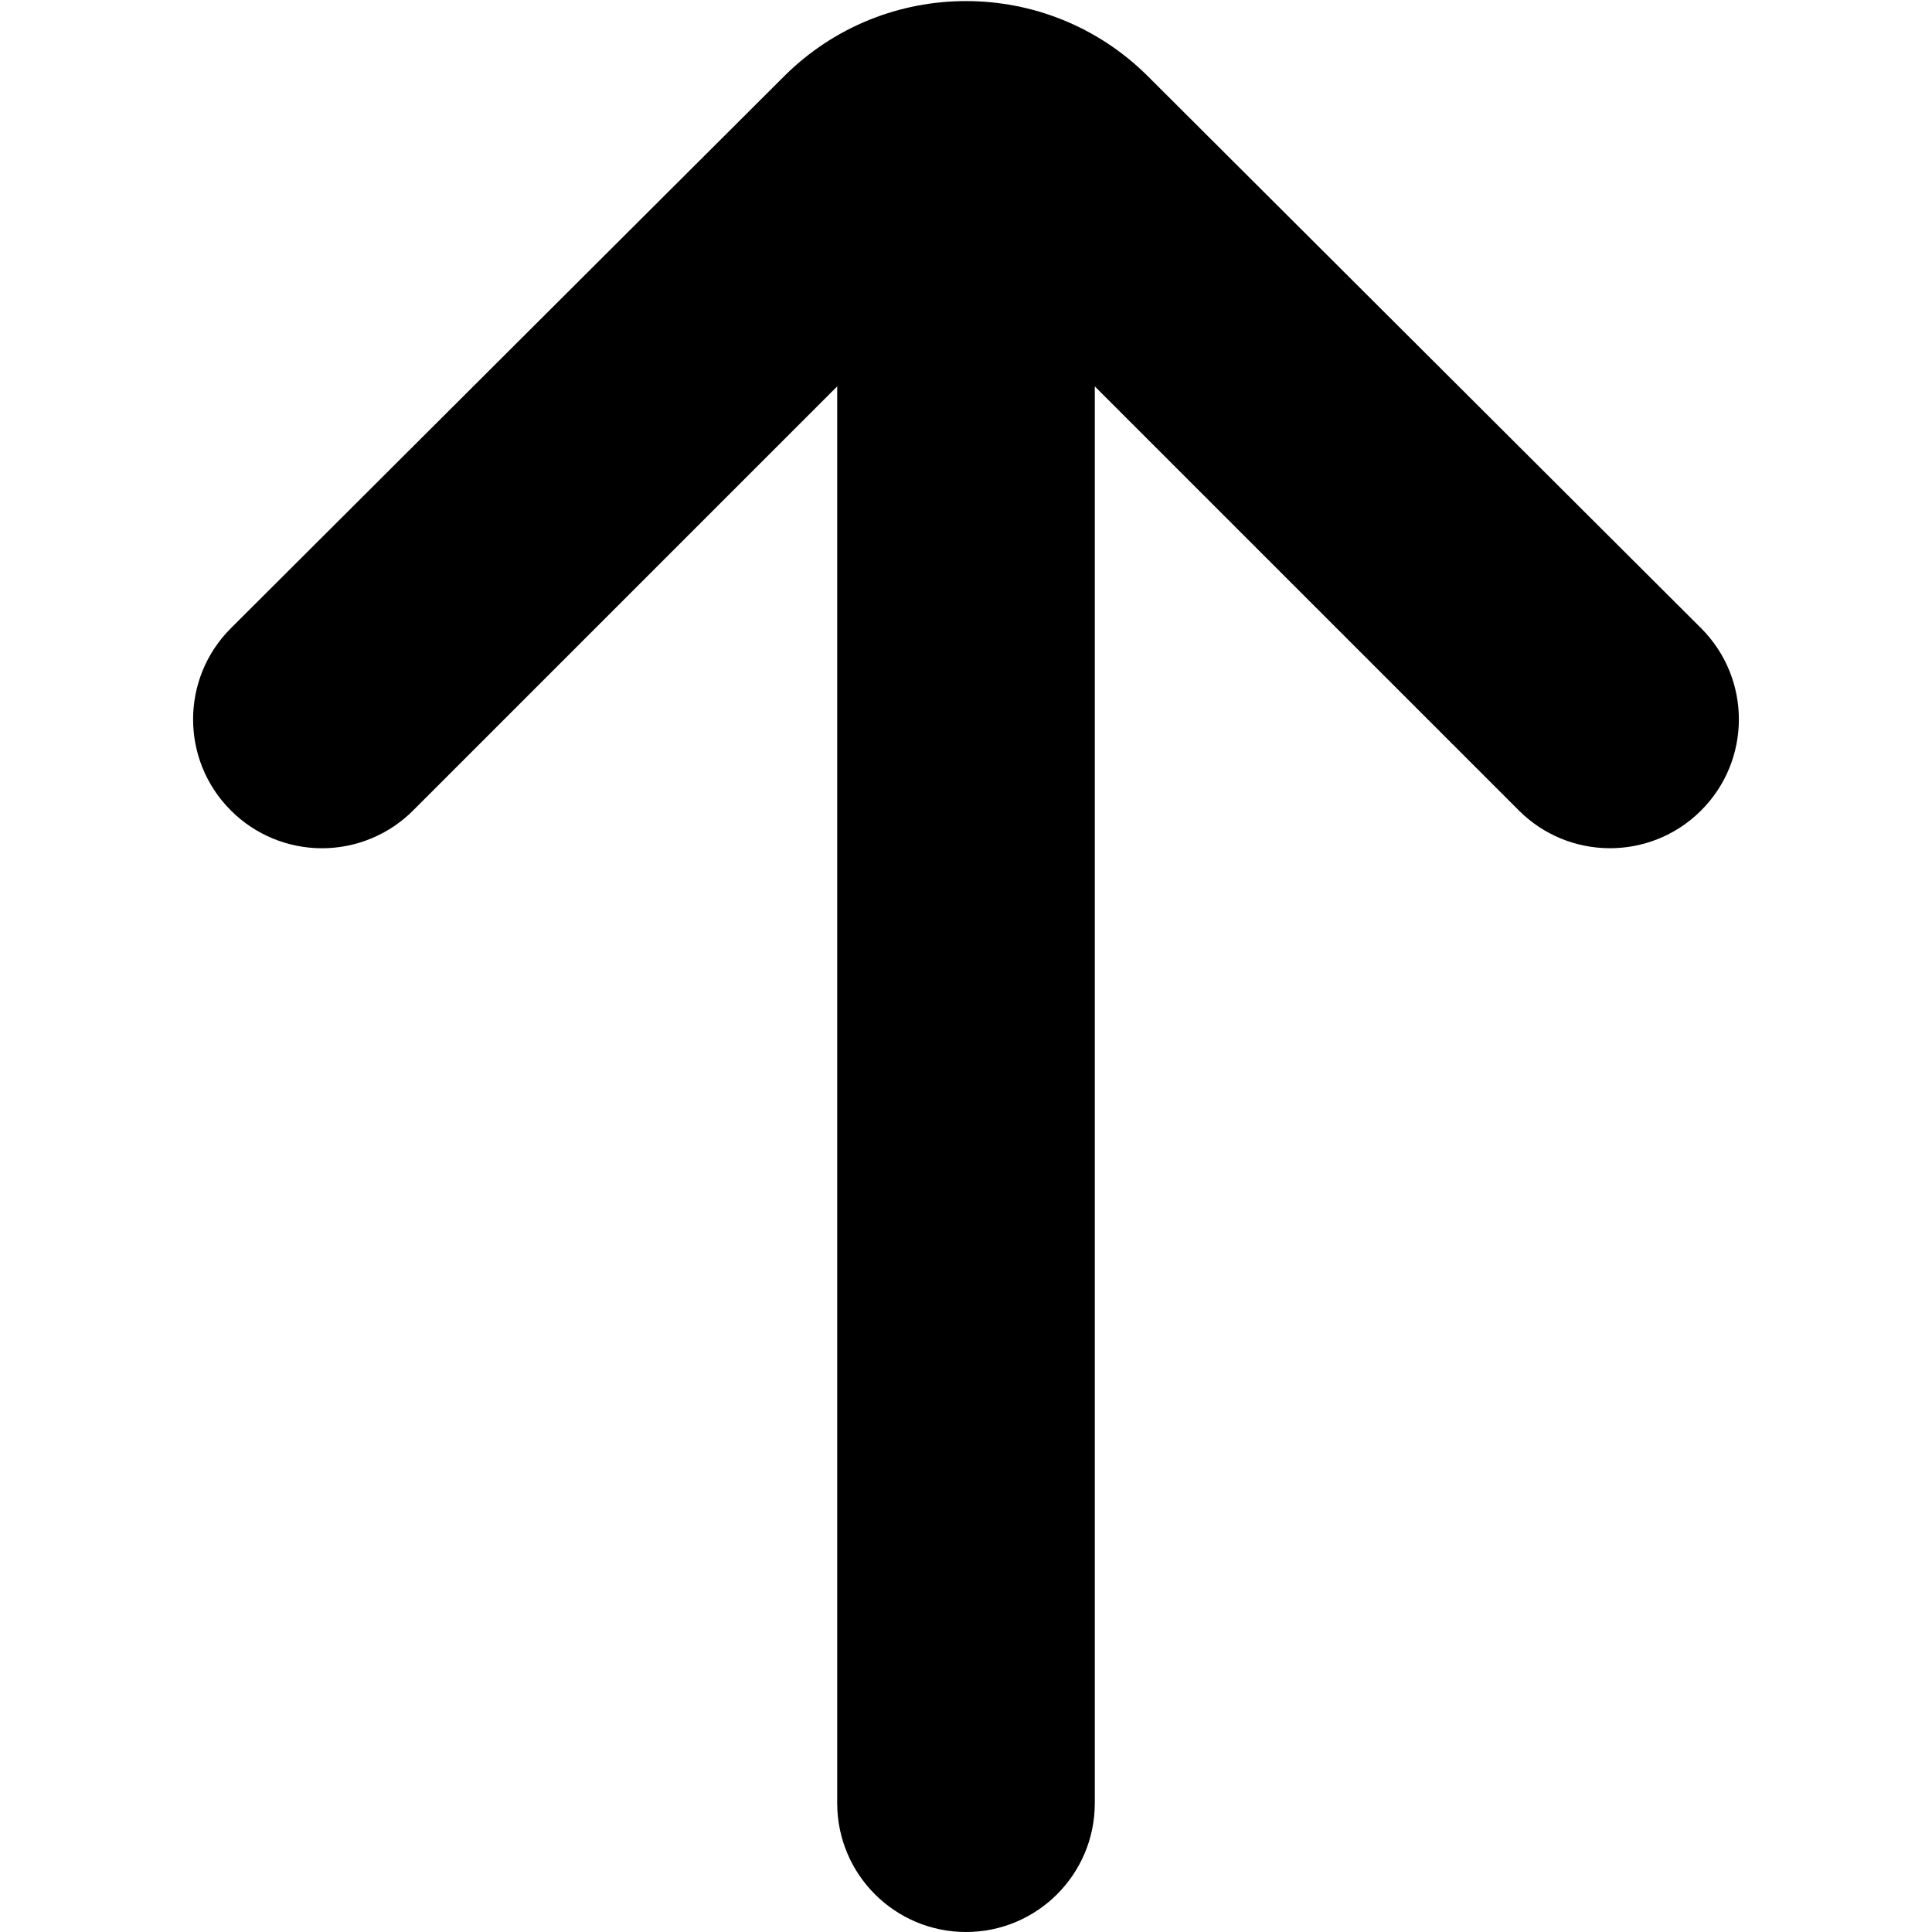
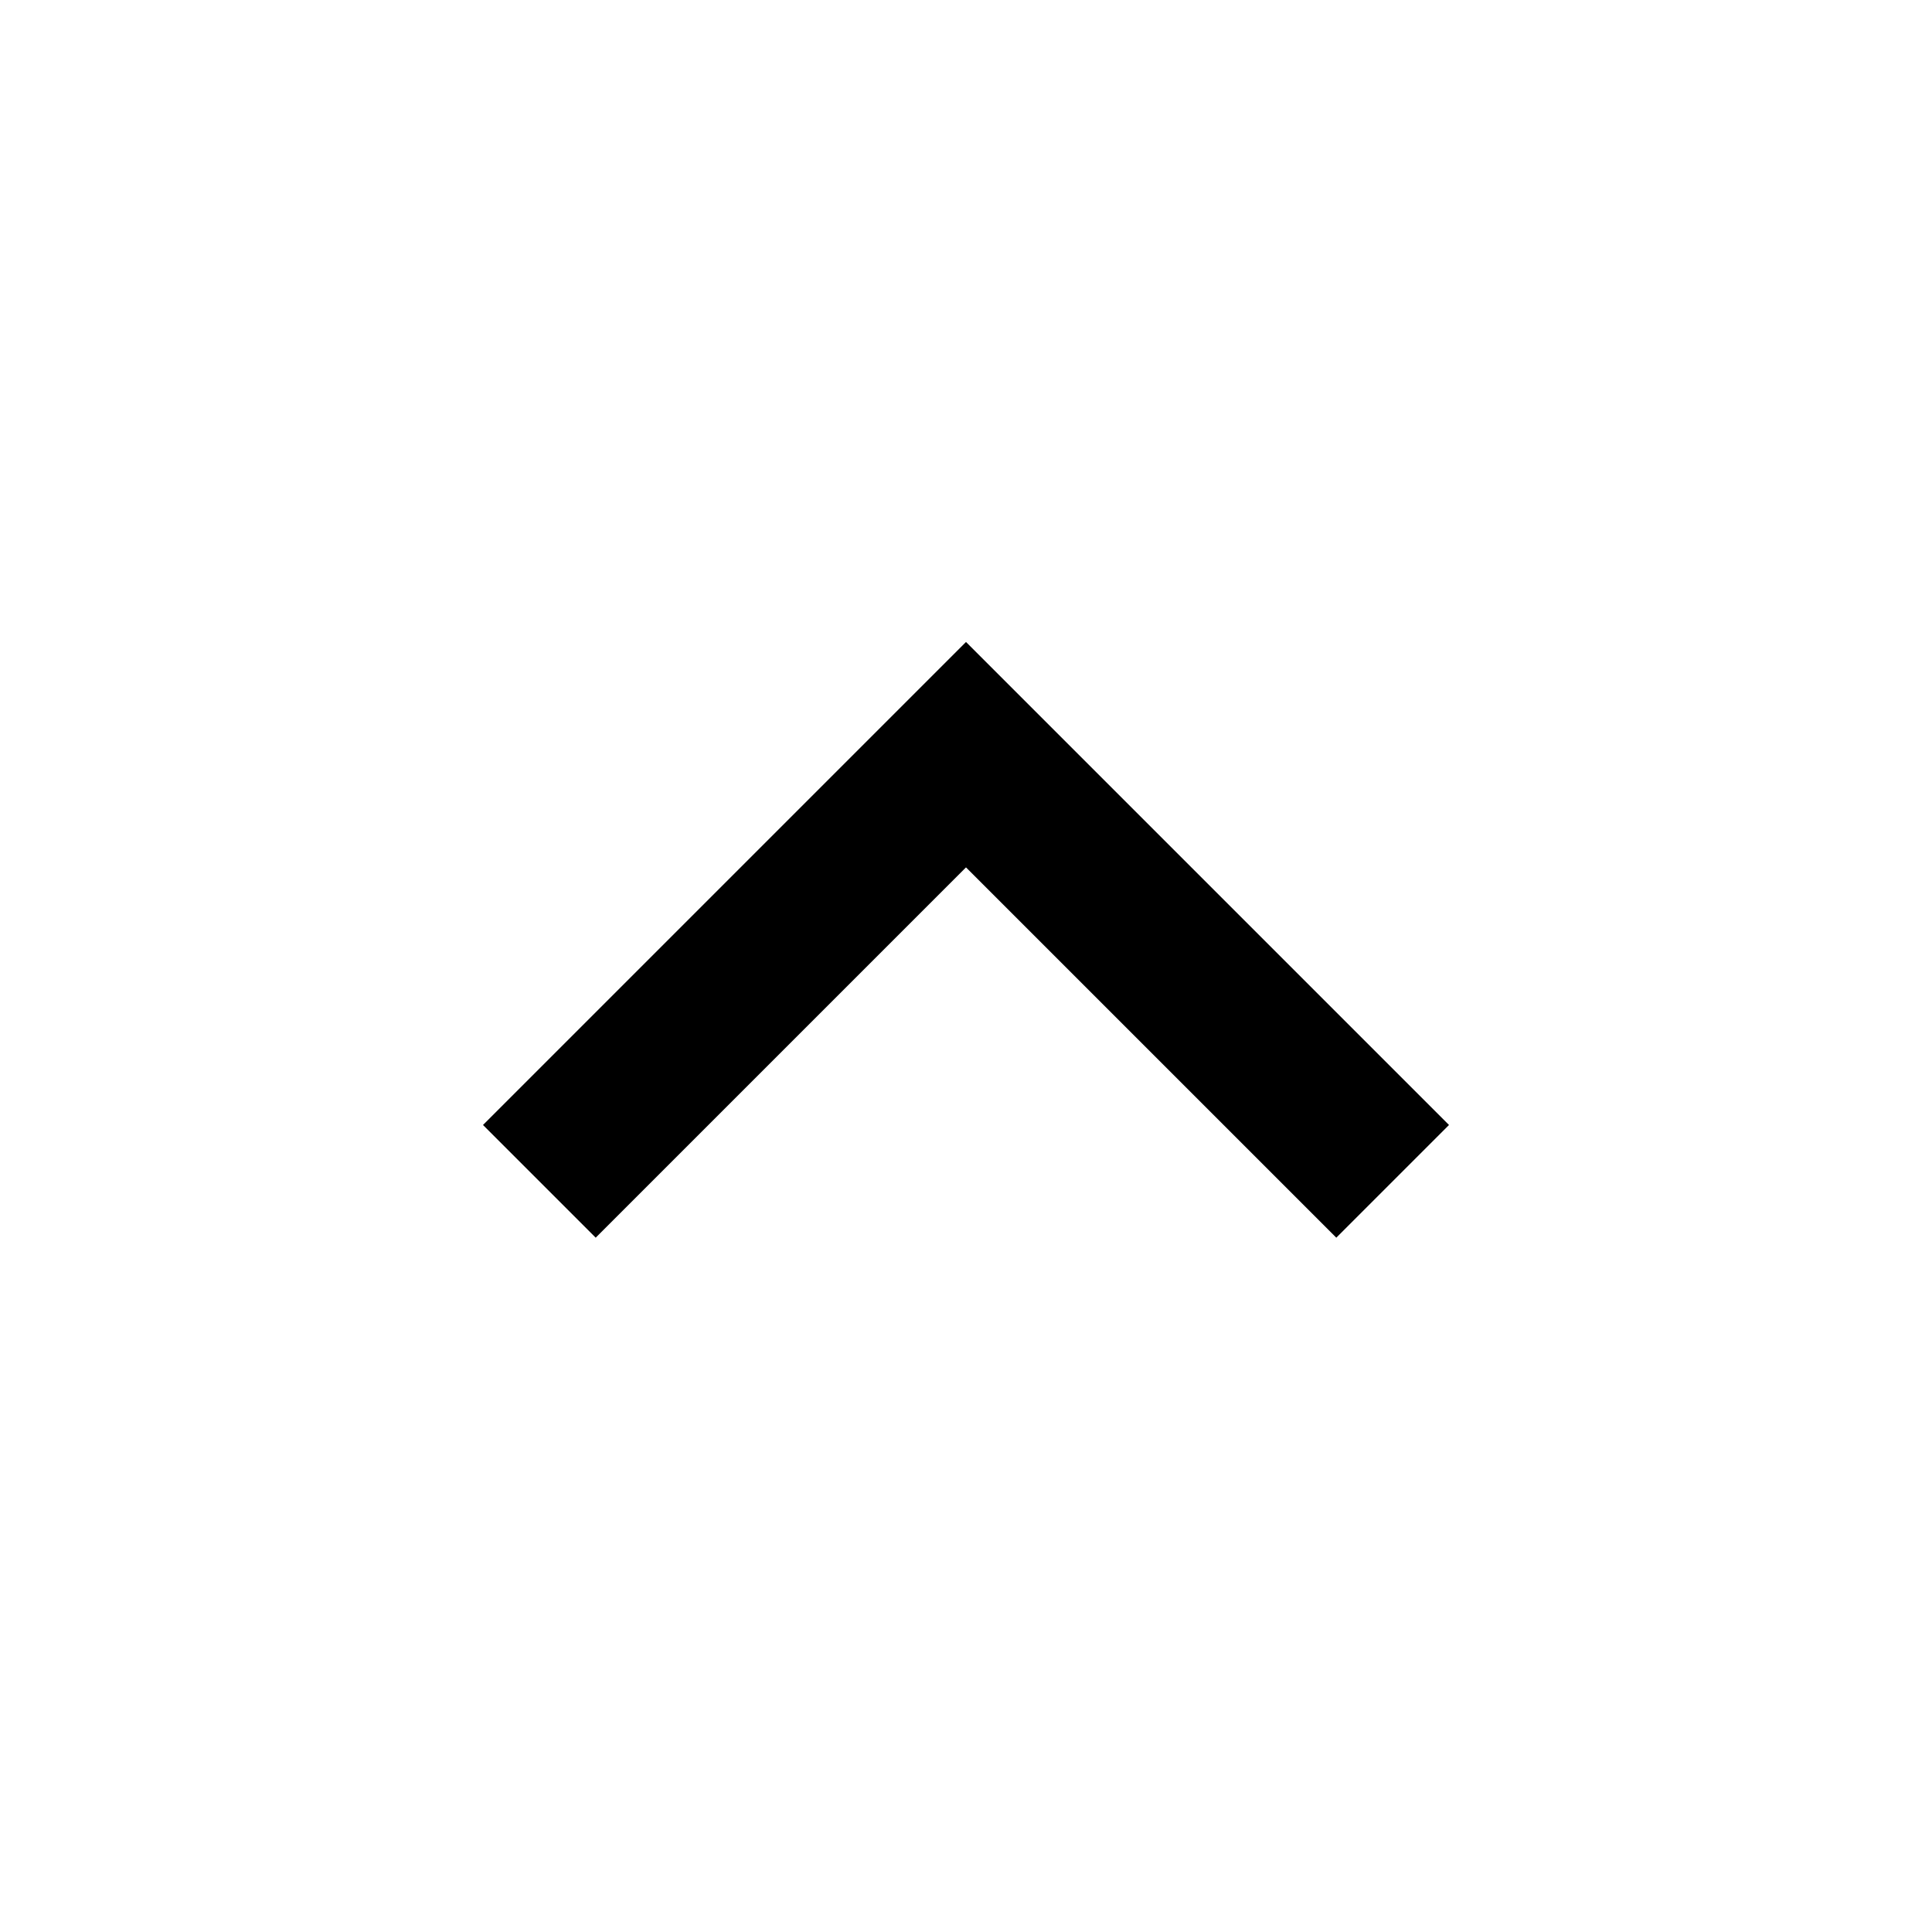
- <svg xmlns="http://www.w3.org/2000/svg" viewBox="4.5 5 15 15" width="512" height="512">
-   <path d="M17.71,9.88l-4.3-4.29a2,2,0,0,0-2.82,0L6.29,9.88a1,1,0,0,0,0,1.41,1,1,0,0,0,1.42,0L11,8V19a1,1,0,0,0,2,0V8l3.29,3.29a1,1,0,1,0,1.42-1.41Z" fill="black" />
+ <svg xmlns="http://www.w3.org/2000/svg" height="24" viewBox="0 -960 960 960" width="24">
+   <path d="m296-345-56-56 240-240 240 240-56 56-184-184-184 184Z" />
</svg>
